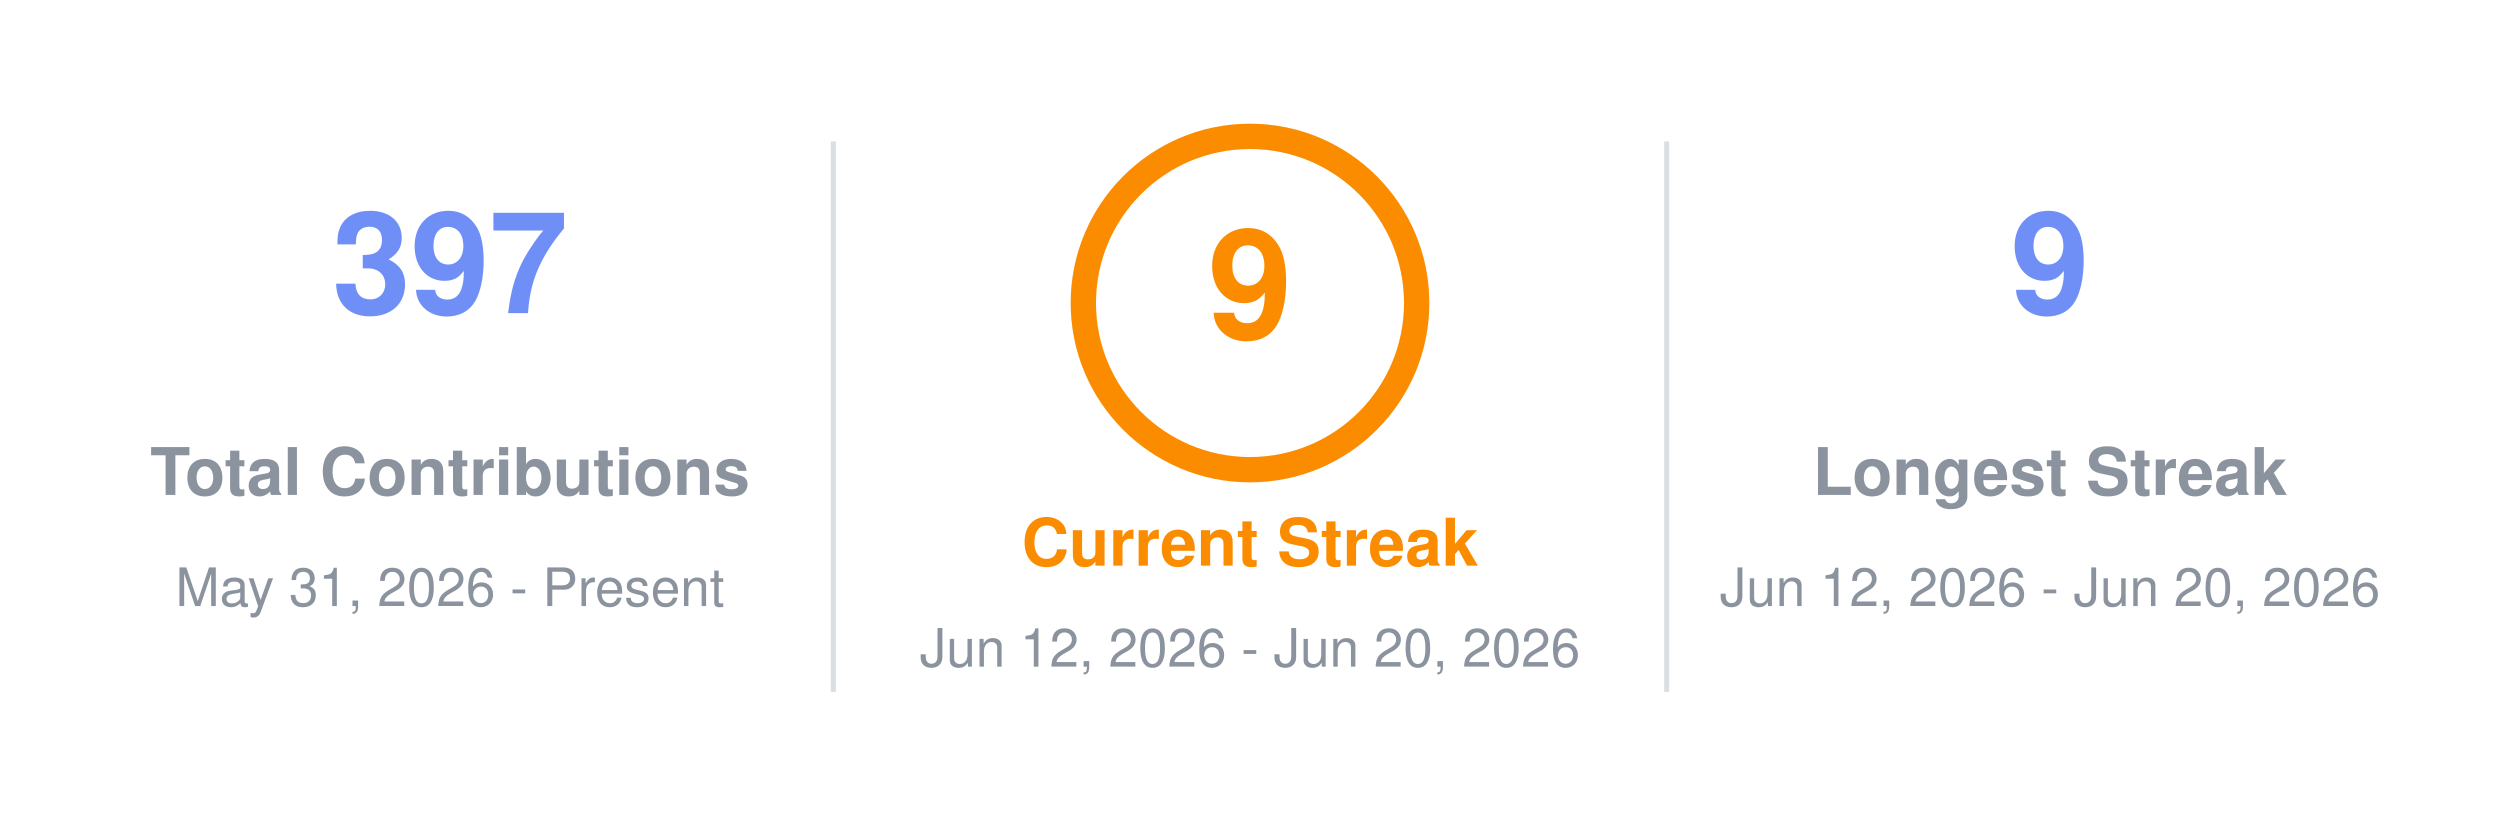
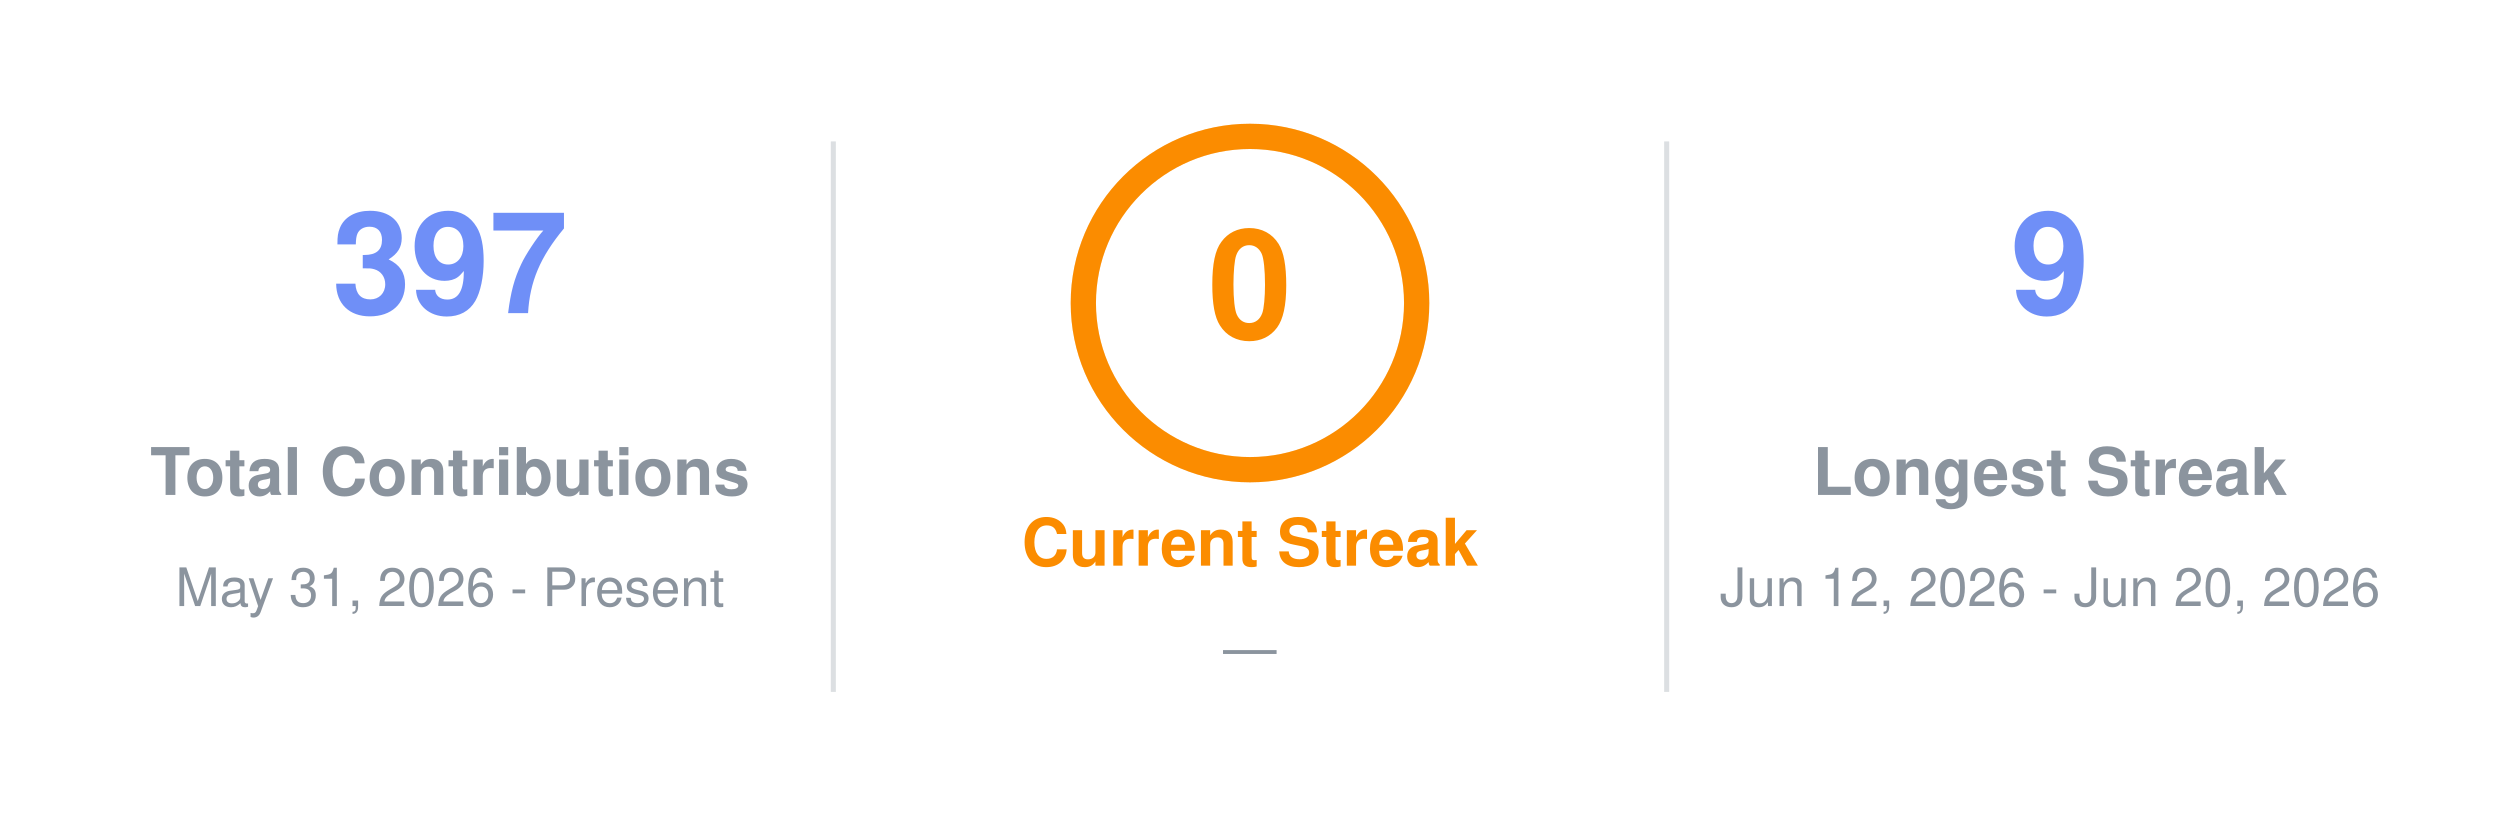
- <svg xmlns="http://www.w3.org/2000/svg" width="495" height="165" viewBox="0 0 495 165" role="img" aria-label="uzuchan's contribution streak: current 9 days, longest 9 days, total 397">
+ <svg xmlns="http://www.w3.org/2000/svg" width="495" height="165" viewBox="0 0 495 165" role="img" aria-label="uzuchan's contribution streak: current 0 days, longest 9 days, total 397">
  <style>
    text { font-family: 'Segoe UI', Helvetica, Arial, sans-serif; }
    .num { font-size: 28px; font-weight: 800; }
    .ringnum { font-size: 30px; font-weight: 800; }
    .label { font-size: 13px; font-weight: 700; }
    .sub { font-size: 10.5px; font-weight: 400; }
  </style>
  <line x1="165" y1="28" x2="165" y2="137" stroke="#8b949e" stroke-opacity="0.3" stroke-width="1" />
  <line x1="330" y1="28" x2="330" y2="137" stroke="#8b949e" stroke-opacity="0.3" stroke-width="1" />
  <text class="num" x="89.1" y="62" text-anchor="middle" fill="#6f8ff7">397</text>
  <text class="label" x="89.1" y="98" text-anchor="middle" fill="#8b949e">Total Contributions</text>
  <text class="sub" x="89.1" y="120" text-anchor="middle" fill="#8b949e">May 31, 2026 - Present</text>
  <circle cx="247.5" cy="60" r="33" fill="none" stroke="#fb8c00" stroke-width="5" stroke-opacity="0.25" />
  <circle cx="247.5" cy="60" r="33" fill="none" stroke="#fb8c00" stroke-width="5" stroke-linecap="round" stroke-dasharray="207.3" transform="rotate(-90 247.5 60)" />
-   <text class="ringnum" x="247.5" y="60" text-anchor="middle" dominant-baseline="central" fill="#fb8c00">9</text>
+   <text class="ringnum" x="247.5" y="60" text-anchor="middle" dominant-baseline="central" fill="#fb8c00">0</text>
  <text class="label" x="247.5" y="112" text-anchor="middle" fill="#fb8c00">Current Streak</text>
-   <text class="sub" x="247.5" y="132" text-anchor="middle" fill="#8b949e">Jun 12, 2026 - Jun 20, 2026</text>
+   <text class="sub" x="247.5" y="132" text-anchor="middle" fill="#8b949e">—</text>
  <text class="num" x="405.9" y="62" text-anchor="middle" fill="#6f8ff7">9</text>
  <text class="label" x="405.9" y="98" text-anchor="middle" fill="#8b949e">Longest Streak</text>
  <text class="sub" x="405.9" y="120" text-anchor="middle" fill="#8b949e">Jun 12, 2026 - Jun 20, 2026</text>
</svg>
